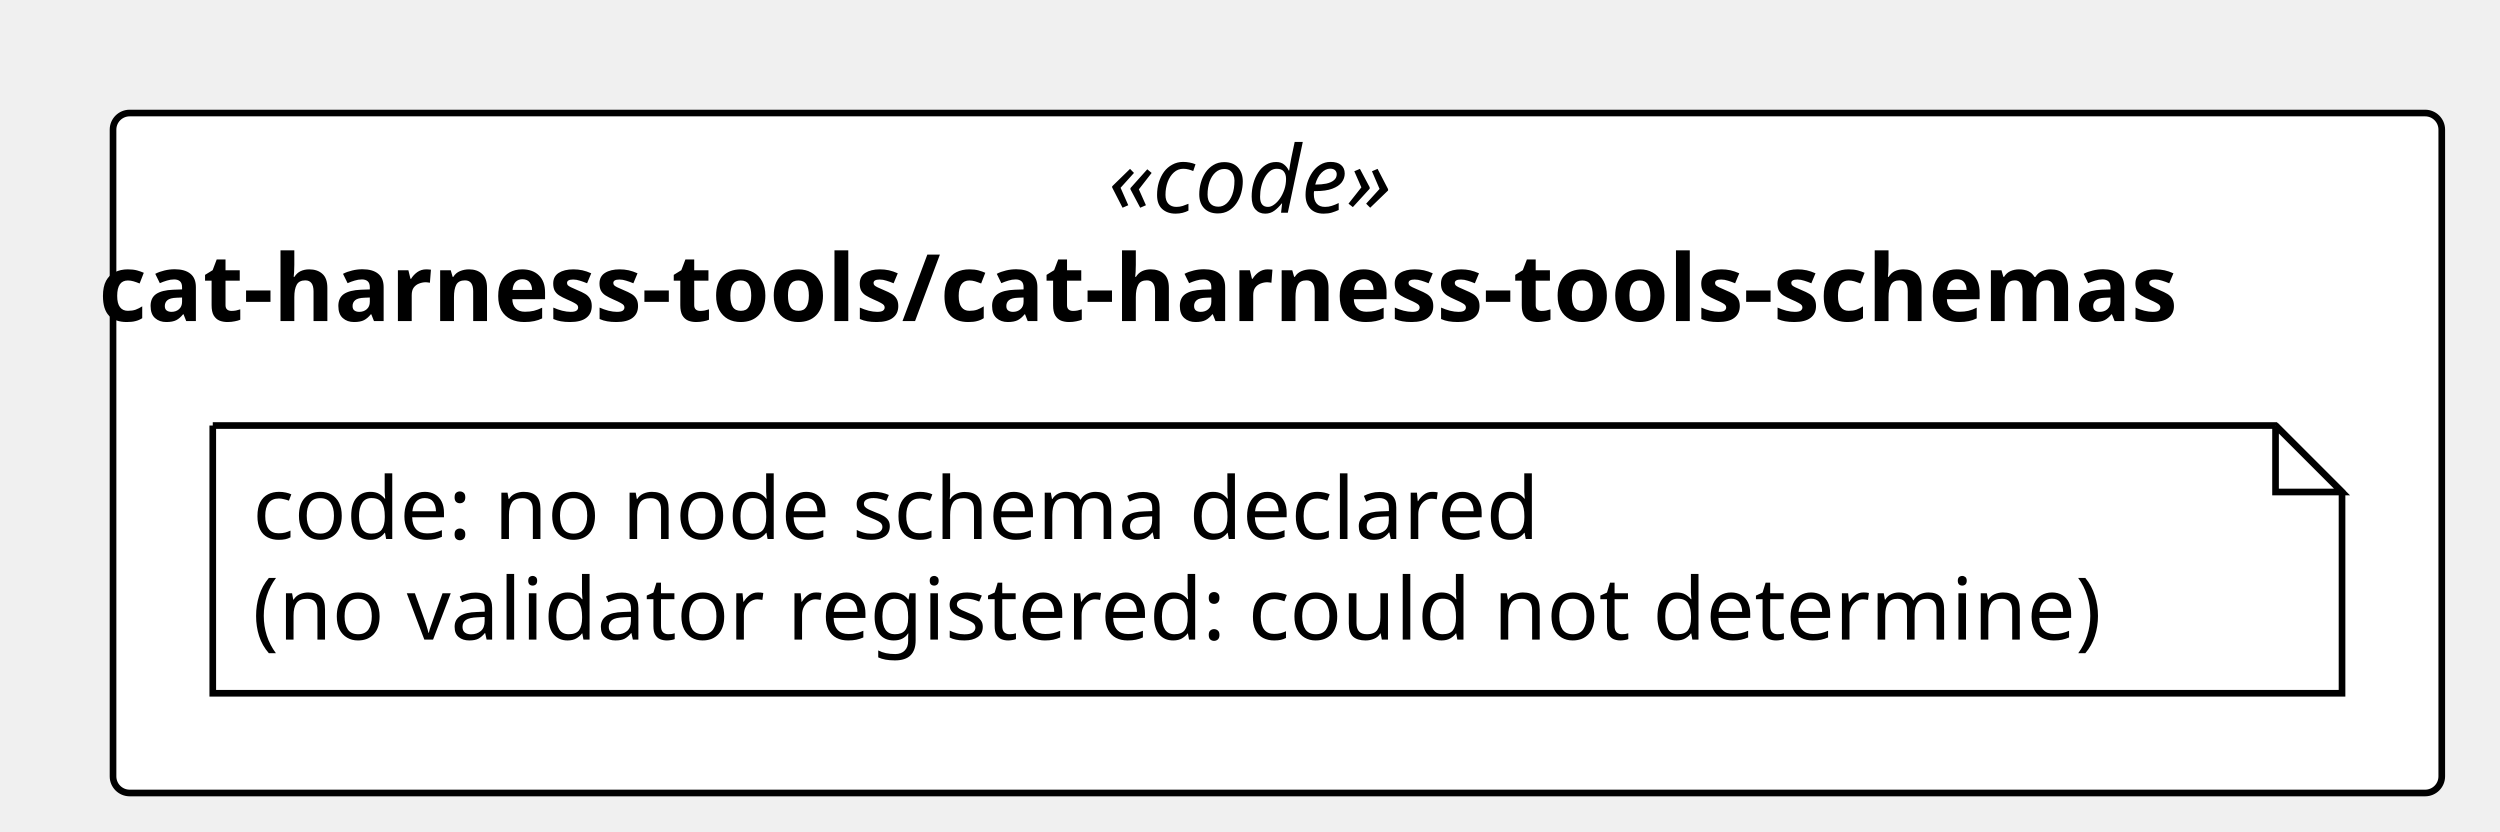
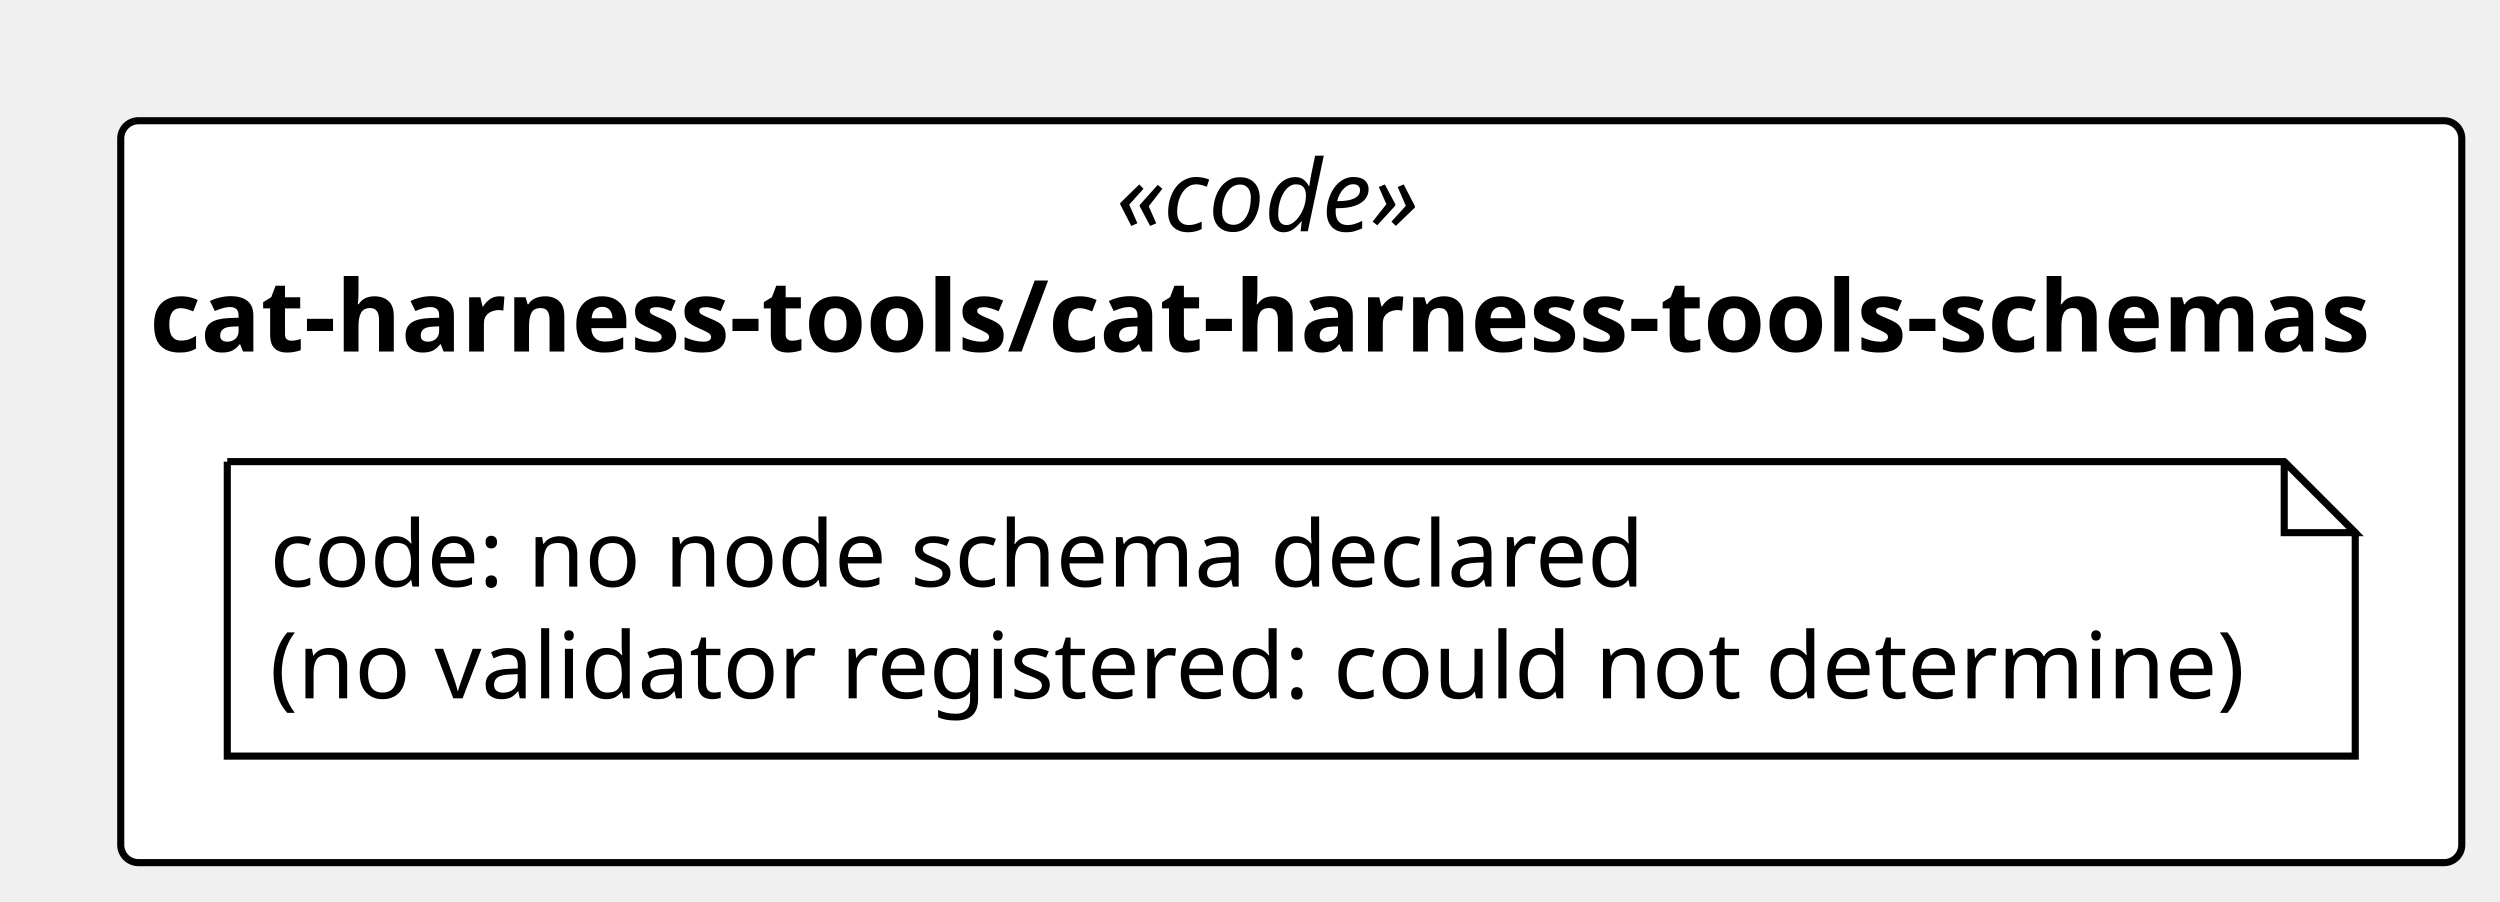
- <svg xmlns="http://www.w3.org/2000/svg" contentStyleType="text/css" height="125px" preserveAspectRatio="none" style="width:376px;height:125px;background:#FFFFFF;" version="1.1" viewBox="0 0 376 125" width="376px" zoomAndPan="magnify">
+ <svg xmlns="http://www.w3.org/2000/svg" contentStyleType="text/css" height="127px" preserveAspectRatio="none" style="width:352px;height:127px;background:#FFFFFF;" version="1.1" viewBox="0 0 352 127" width="352px" zoomAndPan="magnify">
  <defs />
  <g>
-     <rect fill="#FFFFFF" height="102.266" rx="2.5" ry="2.5" style="stroke:#000000;stroke-width:1.0;" width="350.241" x="17" y="17" />
-     <text fill="#000000" font-family="Verdana" font-size="14" font-style="italic" lengthAdjust="spacing" textLength="50.894" x="166.674" y="31.995">«code»</text>
-     <text fill="#000000" font-family="Verdana" font-size="14" font-weight="bold" lengthAdjust="spacing" textLength="354.519" x="14.861" y="48.292">cat-harness-tools/cat-harness-tools-schemas</text>
+     <rect fill="#FFFFFF" height="104.459" rx="2.5" ry="2.5" style="stroke:#000000;stroke-width:1.0;" width="329.618" x="17" y="17" />
+     <text fill="#000000" font-family="Verdana" font-size="14" font-style="italic" lengthAdjust="spacing" textLength="49.362" x="157.128" y="32.562">«code»</text>
+     <text fill="#000000" font-family="Verdana" font-size="14" font-weight="bold" lengthAdjust="spacing" textLength="321.474" x="21.072" y="49.502">cat-harness-tools/cat-harness-tools-schemas</text>
    <g id="elem_n_cat_harness_tools_cat_harness_tools_schemas_code">
-       <path d="M32,64 L32,104.266 L352.241,104.266 L352.241,74 L342.241,64 L32,64 " fill="#FFFFFF" style="stroke:#000000;stroke-width:1.0;" />
-       <path d="M342.241,64 L342.241,74 L352.241,74 L342.241,64 " fill="#FFFFFF" style="stroke:#000000;stroke-width:1.0;" />
-       <text fill="#000000" font-family="Verdana" font-size="13" lengthAdjust="spacing" textLength="208.254" x="38" y="81.067">code: no node schema declared</text>
-       <text fill="#000000" font-family="Verdana" font-size="13" lengthAdjust="spacing" textLength="299.241" x="38" y="96.2">(no validator registered: could not determine)</text>
+       <path d="M32,65 L32,106.459 L331.618,106.459 L331.618,75 L321.618,65 L32,65 " fill="#FFFFFF" style="stroke:#000000;stroke-width:1.0;" />
+       <path d="M321.618,65 L321.618,75 L331.618,75 L321.618,65 " fill="#FFFFFF" style="stroke:#000000;stroke-width:1.0;" />
+       <text fill="#000000" font-family="Verdana" font-size="13" lengthAdjust="spacing" textLength="197.71" x="38" y="82.594">code: no node schema declared</text>
+       <text fill="#000000" font-family="Verdana" font-size="13" lengthAdjust="spacing" textLength="278.618" x="38" y="98.323">(no validator registered: could not determine)</text>
    </g>
  </g>
</svg>
